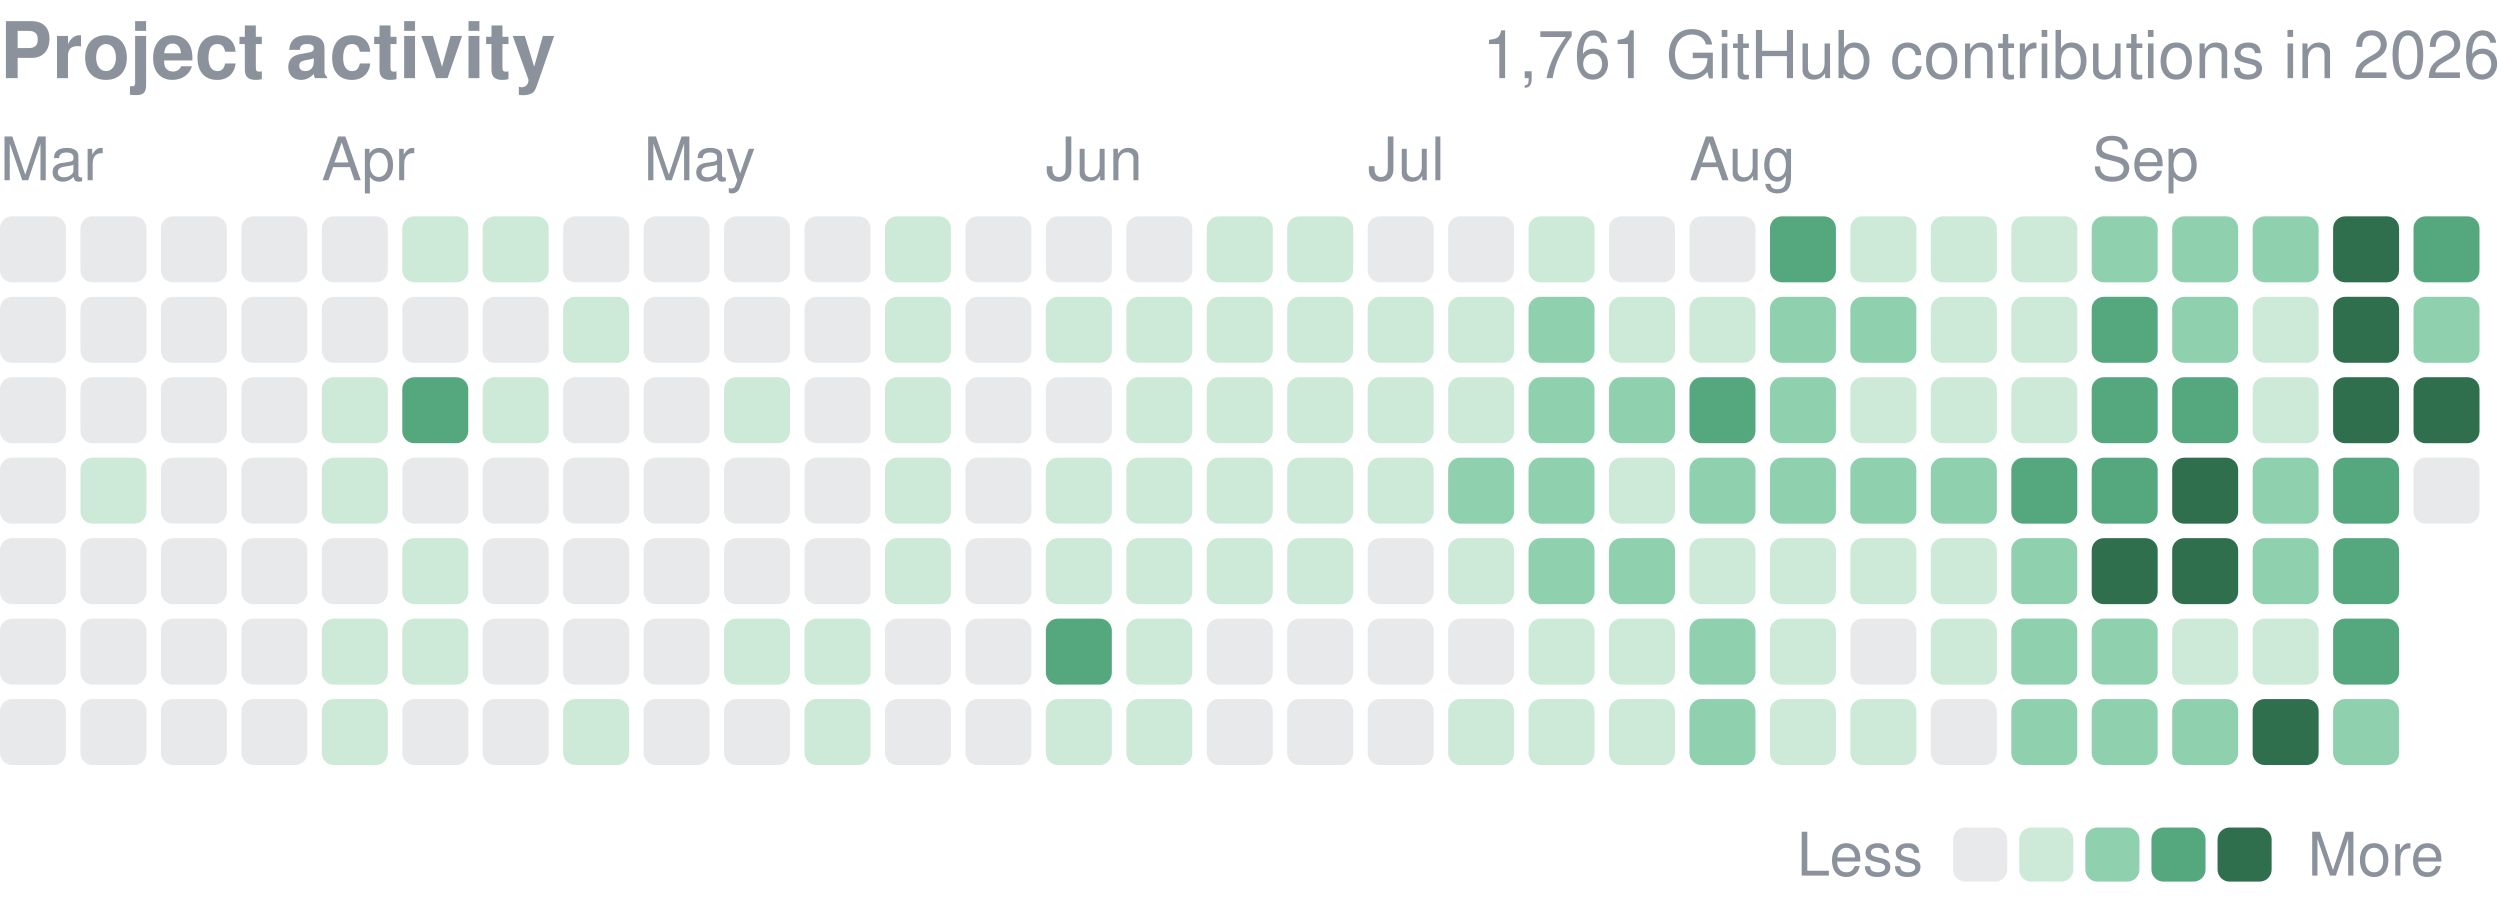
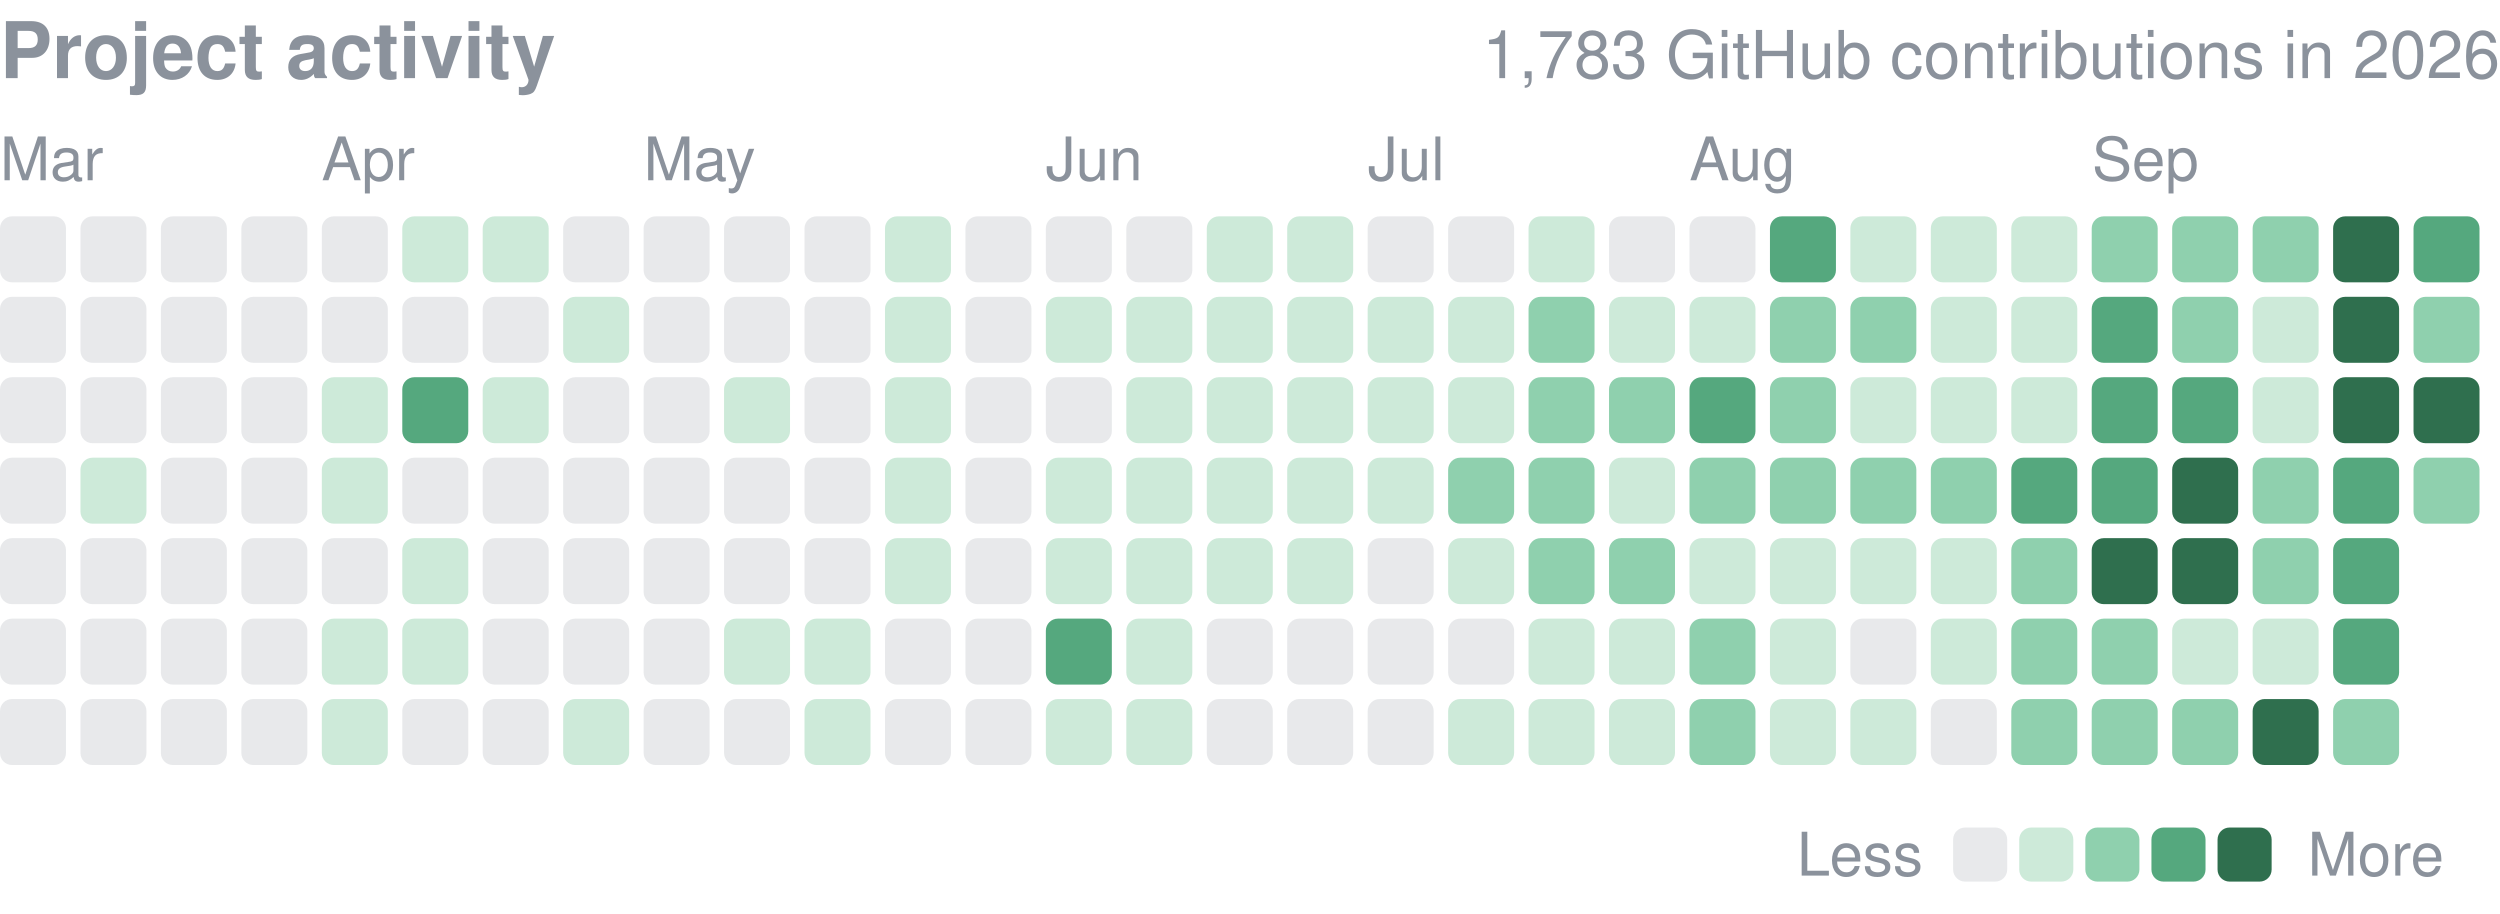
<svg xmlns="http://www.w3.org/2000/svg" width="416" height="152" viewBox="0 0 416 152" role="img" aria-label="yjinyoo GitHub contributions per day in 2026">
  <style>text{font-family:-apple-system,BlinkMacSystemFont,"Segoe UI",Helvetica,Arial,sans-serif}</style>
  <text x="0" y="13" font-size="13" font-weight="600" fill="#8b929c">Project activity</text>
-   <text x="416" y="13" font-size="11" fill="#8b929c" text-anchor="end">1,761 GitHub contributions in 2026</text>
+   <text x="416" y="13" font-size="11" fill="#8b929c" text-anchor="end">1,783 GitHub contributions in 2026</text>
  <text x="0.0" y="30" font-size="10" fill="#8b929c">Mar</text>
  <text x="53.5" y="30" font-size="10" fill="#8b929c">Apr</text>
  <text x="107.1" y="30" font-size="10" fill="#8b929c">May</text>
  <text x="174.0" y="30" font-size="10" fill="#8b929c">Jun</text>
  <text x="227.6" y="30" font-size="10" fill="#8b929c">Jul</text>
  <text x="281.1" y="30" font-size="10" fill="#8b929c">Aug</text>
  <text x="348.1" y="30" font-size="10" fill="#8b929c">Sep</text>
  <rect x="0.00" y="36.00" width="10.98" height="10.98" rx="2.0" fill="#8b929c" opacity="0.2" />
  <rect x="0.00" y="49.39" width="10.98" height="10.98" rx="2.0" fill="#8b929c" opacity="0.2" />
  <rect x="0.00" y="62.77" width="10.98" height="10.98" rx="2.0" fill="#8b929c" opacity="0.2" />
  <rect x="0.00" y="76.16" width="10.98" height="10.98" rx="2.0" fill="#8b929c" opacity="0.2" />
  <rect x="0.00" y="89.55" width="10.98" height="10.98" rx="2.0" fill="#8b929c" opacity="0.2" />
  <rect x="0.00" y="102.94" width="10.98" height="10.98" rx="2.0" fill="#8b929c" opacity="0.2" />
  <rect x="0.00" y="116.32" width="10.98" height="10.98" rx="2.0" fill="#8b929c" opacity="0.2" />
  <rect x="13.39" y="36.00" width="10.98" height="10.98" rx="2.0" fill="#8b929c" opacity="0.2" />
  <rect x="13.39" y="49.39" width="10.98" height="10.98" rx="2.0" fill="#8b929c" opacity="0.2" />
  <rect x="13.39" y="62.77" width="10.98" height="10.98" rx="2.0" fill="#8b929c" opacity="0.2" />
  <rect x="13.39" y="76.16" width="10.98" height="10.98" rx="2.0" fill="#cdead9" />
  <rect x="13.39" y="89.55" width="10.98" height="10.98" rx="2.0" fill="#8b929c" opacity="0.2" />
  <rect x="13.39" y="102.94" width="10.98" height="10.98" rx="2.0" fill="#8b929c" opacity="0.2" />
  <rect x="13.39" y="116.32" width="10.98" height="10.98" rx="2.0" fill="#8b929c" opacity="0.2" />
  <rect x="26.77" y="36.00" width="10.98" height="10.98" rx="2.0" fill="#8b929c" opacity="0.2" />
  <rect x="26.77" y="49.39" width="10.98" height="10.98" rx="2.0" fill="#8b929c" opacity="0.2" />
  <rect x="26.77" y="62.77" width="10.98" height="10.98" rx="2.0" fill="#8b929c" opacity="0.2" />
  <rect x="26.77" y="76.16" width="10.98" height="10.98" rx="2.0" fill="#8b929c" opacity="0.2" />
  <rect x="26.77" y="89.55" width="10.98" height="10.98" rx="2.0" fill="#8b929c" opacity="0.2" />
  <rect x="26.77" y="102.94" width="10.98" height="10.98" rx="2.0" fill="#8b929c" opacity="0.2" />
  <rect x="26.77" y="116.32" width="10.98" height="10.98" rx="2.0" fill="#8b929c" opacity="0.2" />
  <rect x="40.16" y="36.00" width="10.98" height="10.98" rx="2.0" fill="#8b929c" opacity="0.2" />
  <rect x="40.16" y="49.39" width="10.98" height="10.98" rx="2.0" fill="#8b929c" opacity="0.2" />
  <rect x="40.16" y="62.77" width="10.98" height="10.98" rx="2.0" fill="#8b929c" opacity="0.2" />
  <rect x="40.16" y="76.16" width="10.98" height="10.98" rx="2.0" fill="#8b929c" opacity="0.2" />
  <rect x="40.16" y="89.55" width="10.98" height="10.98" rx="2.0" fill="#8b929c" opacity="0.2" />
  <rect x="40.16" y="102.94" width="10.98" height="10.98" rx="2.0" fill="#8b929c" opacity="0.2" />
  <rect x="40.16" y="116.32" width="10.98" height="10.98" rx="2.0" fill="#8b929c" opacity="0.2" />
  <rect x="53.55" y="36.00" width="10.98" height="10.98" rx="2.0" fill="#8b929c" opacity="0.2" />
  <rect x="53.55" y="49.39" width="10.98" height="10.98" rx="2.0" fill="#8b929c" opacity="0.2" />
  <rect x="53.55" y="62.77" width="10.98" height="10.98" rx="2.0" fill="#cdead9" />
  <rect x="53.55" y="76.16" width="10.98" height="10.98" rx="2.0" fill="#cdead9" />
  <rect x="53.55" y="89.55" width="10.98" height="10.98" rx="2.0" fill="#8b929c" opacity="0.2" />
  <rect x="53.55" y="102.94" width="10.98" height="10.98" rx="2.0" fill="#cdead9" />
  <rect x="53.55" y="116.32" width="10.98" height="10.98" rx="2.0" fill="#cdead9" />
  <rect x="66.94" y="36.00" width="10.98" height="10.98" rx="2.0" fill="#cdead9" />
  <rect x="66.94" y="49.39" width="10.98" height="10.98" rx="2.0" fill="#8b929c" opacity="0.2" />
  <rect x="66.94" y="62.77" width="10.98" height="10.98" rx="2.0" fill="#55a87e" />
  <rect x="66.94" y="76.16" width="10.98" height="10.98" rx="2.0" fill="#8b929c" opacity="0.2" />
  <rect x="66.94" y="89.55" width="10.98" height="10.98" rx="2.0" fill="#cdead9" />
  <rect x="66.94" y="102.94" width="10.98" height="10.98" rx="2.0" fill="#cdead9" />
  <rect x="66.94" y="116.32" width="10.98" height="10.98" rx="2.0" fill="#8b929c" opacity="0.2" />
  <rect x="80.32" y="36.00" width="10.98" height="10.98" rx="2.0" fill="#cdead9" />
  <rect x="80.32" y="49.39" width="10.98" height="10.98" rx="2.0" fill="#8b929c" opacity="0.2" />
  <rect x="80.32" y="62.77" width="10.98" height="10.98" rx="2.0" fill="#cdead9" />
  <rect x="80.32" y="76.16" width="10.98" height="10.98" rx="2.0" fill="#8b929c" opacity="0.2" />
  <rect x="80.32" y="89.55" width="10.98" height="10.98" rx="2.0" fill="#8b929c" opacity="0.2" />
  <rect x="80.32" y="102.94" width="10.98" height="10.98" rx="2.0" fill="#8b929c" opacity="0.2" />
  <rect x="80.32" y="116.32" width="10.98" height="10.98" rx="2.0" fill="#8b929c" opacity="0.2" />
  <rect x="93.71" y="36.00" width="10.98" height="10.98" rx="2.0" fill="#8b929c" opacity="0.2" />
  <rect x="93.71" y="49.39" width="10.98" height="10.98" rx="2.0" fill="#cdead9" />
  <rect x="93.71" y="62.77" width="10.98" height="10.98" rx="2.0" fill="#8b929c" opacity="0.2" />
  <rect x="93.71" y="76.16" width="10.98" height="10.98" rx="2.0" fill="#8b929c" opacity="0.2" />
  <rect x="93.71" y="89.55" width="10.98" height="10.98" rx="2.0" fill="#8b929c" opacity="0.2" />
  <rect x="93.71" y="102.94" width="10.98" height="10.98" rx="2.0" fill="#8b929c" opacity="0.2" />
  <rect x="93.71" y="116.32" width="10.98" height="10.98" rx="2.0" fill="#cdead9" />
  <rect x="107.10" y="36.00" width="10.98" height="10.98" rx="2.0" fill="#8b929c" opacity="0.2" />
  <rect x="107.10" y="49.39" width="10.98" height="10.98" rx="2.0" fill="#8b929c" opacity="0.2" />
  <rect x="107.10" y="62.77" width="10.98" height="10.98" rx="2.0" fill="#8b929c" opacity="0.2" />
  <rect x="107.10" y="76.16" width="10.98" height="10.98" rx="2.0" fill="#8b929c" opacity="0.2" />
  <rect x="107.10" y="89.55" width="10.98" height="10.98" rx="2.0" fill="#8b929c" opacity="0.2" />
  <rect x="107.10" y="102.94" width="10.98" height="10.98" rx="2.0" fill="#8b929c" opacity="0.2" />
  <rect x="107.10" y="116.32" width="10.98" height="10.98" rx="2.0" fill="#8b929c" opacity="0.2" />
  <rect x="120.48" y="36.00" width="10.98" height="10.98" rx="2.0" fill="#8b929c" opacity="0.2" />
  <rect x="120.48" y="49.39" width="10.98" height="10.98" rx="2.0" fill="#8b929c" opacity="0.2" />
  <rect x="120.48" y="62.77" width="10.98" height="10.98" rx="2.0" fill="#cdead9" />
  <rect x="120.48" y="76.16" width="10.98" height="10.98" rx="2.0" fill="#8b929c" opacity="0.2" />
  <rect x="120.48" y="89.55" width="10.98" height="10.98" rx="2.0" fill="#8b929c" opacity="0.2" />
  <rect x="120.48" y="102.94" width="10.98" height="10.98" rx="2.0" fill="#cdead9" />
  <rect x="120.48" y="116.32" width="10.98" height="10.98" rx="2.0" fill="#8b929c" opacity="0.2" />
  <rect x="133.87" y="36.00" width="10.98" height="10.98" rx="2.0" fill="#8b929c" opacity="0.2" />
  <rect x="133.87" y="49.39" width="10.98" height="10.98" rx="2.0" fill="#8b929c" opacity="0.2" />
  <rect x="133.87" y="62.77" width="10.98" height="10.98" rx="2.0" fill="#8b929c" opacity="0.2" />
  <rect x="133.87" y="76.16" width="10.98" height="10.98" rx="2.0" fill="#8b929c" opacity="0.2" />
  <rect x="133.87" y="89.55" width="10.98" height="10.98" rx="2.0" fill="#8b929c" opacity="0.2" />
  <rect x="133.87" y="102.94" width="10.98" height="10.98" rx="2.0" fill="#cdead9" />
  <rect x="133.87" y="116.32" width="10.98" height="10.98" rx="2.0" fill="#cdead9" />
  <rect x="147.26" y="36.00" width="10.98" height="10.98" rx="2.0" fill="#cdead9" />
  <rect x="147.26" y="49.39" width="10.98" height="10.98" rx="2.0" fill="#cdead9" />
  <rect x="147.26" y="62.77" width="10.98" height="10.98" rx="2.0" fill="#cdead9" />
  <rect x="147.26" y="76.16" width="10.98" height="10.98" rx="2.0" fill="#cdead9" />
  <rect x="147.26" y="89.55" width="10.98" height="10.98" rx="2.0" fill="#cdead9" />
  <rect x="147.26" y="102.94" width="10.98" height="10.98" rx="2.0" fill="#8b929c" opacity="0.2" />
  <rect x="147.26" y="116.32" width="10.98" height="10.98" rx="2.0" fill="#8b929c" opacity="0.2" />
  <rect x="160.65" y="36.00" width="10.98" height="10.98" rx="2.0" fill="#8b929c" opacity="0.2" />
  <rect x="160.65" y="49.39" width="10.98" height="10.98" rx="2.0" fill="#8b929c" opacity="0.2" />
  <rect x="160.65" y="62.77" width="10.98" height="10.98" rx="2.0" fill="#8b929c" opacity="0.2" />
  <rect x="160.65" y="76.16" width="10.98" height="10.98" rx="2.0" fill="#8b929c" opacity="0.2" />
  <rect x="160.65" y="89.55" width="10.98" height="10.98" rx="2.0" fill="#8b929c" opacity="0.2" />
  <rect x="160.65" y="102.94" width="10.98" height="10.98" rx="2.0" fill="#8b929c" opacity="0.2" />
  <rect x="160.65" y="116.32" width="10.98" height="10.98" rx="2.0" fill="#8b929c" opacity="0.2" />
  <rect x="174.03" y="36.00" width="10.98" height="10.98" rx="2.0" fill="#8b929c" opacity="0.2" />
  <rect x="174.03" y="49.39" width="10.98" height="10.98" rx="2.0" fill="#cdead9" />
  <rect x="174.03" y="62.77" width="10.98" height="10.98" rx="2.0" fill="#8b929c" opacity="0.2" />
  <rect x="174.03" y="76.16" width="10.98" height="10.98" rx="2.0" fill="#cdead9" />
  <rect x="174.03" y="89.55" width="10.98" height="10.98" rx="2.0" fill="#cdead9" />
  <rect x="174.03" y="102.94" width="10.98" height="10.98" rx="2.0" fill="#55a87e" />
  <rect x="174.03" y="116.32" width="10.98" height="10.98" rx="2.0" fill="#cdead9" />
  <rect x="187.42" y="36.00" width="10.98" height="10.98" rx="2.0" fill="#8b929c" opacity="0.2" />
  <rect x="187.42" y="49.39" width="10.98" height="10.98" rx="2.0" fill="#cdead9" />
  <rect x="187.42" y="62.77" width="10.98" height="10.98" rx="2.0" fill="#cdead9" />
  <rect x="187.42" y="76.16" width="10.98" height="10.98" rx="2.0" fill="#cdead9" />
  <rect x="187.42" y="89.55" width="10.98" height="10.98" rx="2.0" fill="#cdead9" />
  <rect x="187.42" y="102.94" width="10.98" height="10.98" rx="2.0" fill="#cdead9" />
  <rect x="187.42" y="116.32" width="10.98" height="10.98" rx="2.0" fill="#cdead9" />
  <rect x="200.81" y="36.00" width="10.98" height="10.98" rx="2.0" fill="#cdead9" />
  <rect x="200.81" y="49.39" width="10.98" height="10.98" rx="2.0" fill="#cdead9" />
  <rect x="200.81" y="62.77" width="10.98" height="10.98" rx="2.0" fill="#cdead9" />
  <rect x="200.81" y="76.16" width="10.98" height="10.98" rx="2.0" fill="#cdead9" />
  <rect x="200.81" y="89.55" width="10.98" height="10.98" rx="2.0" fill="#cdead9" />
  <rect x="200.81" y="102.94" width="10.98" height="10.98" rx="2.0" fill="#8b929c" opacity="0.2" />
  <rect x="200.81" y="116.32" width="10.98" height="10.98" rx="2.0" fill="#8b929c" opacity="0.2" />
  <rect x="214.19" y="36.00" width="10.98" height="10.98" rx="2.0" fill="#cdead9" />
  <rect x="214.19" y="49.39" width="10.98" height="10.98" rx="2.0" fill="#cdead9" />
  <rect x="214.19" y="62.77" width="10.98" height="10.98" rx="2.0" fill="#cdead9" />
  <rect x="214.19" y="76.16" width="10.98" height="10.98" rx="2.0" fill="#cdead9" />
  <rect x="214.19" y="89.55" width="10.98" height="10.98" rx="2.0" fill="#cdead9" />
  <rect x="214.19" y="102.94" width="10.98" height="10.98" rx="2.0" fill="#8b929c" opacity="0.2" />
  <rect x="214.19" y="116.32" width="10.98" height="10.98" rx="2.0" fill="#8b929c" opacity="0.2" />
  <rect x="227.58" y="36.00" width="10.98" height="10.98" rx="2.0" fill="#8b929c" opacity="0.2" />
  <rect x="227.58" y="49.39" width="10.98" height="10.98" rx="2.0" fill="#cdead9" />
  <rect x="227.58" y="62.77" width="10.98" height="10.98" rx="2.0" fill="#cdead9" />
  <rect x="227.58" y="76.16" width="10.98" height="10.98" rx="2.0" fill="#cdead9" />
  <rect x="227.58" y="89.55" width="10.98" height="10.98" rx="2.0" fill="#8b929c" opacity="0.2" />
  <rect x="227.58" y="102.94" width="10.98" height="10.98" rx="2.0" fill="#8b929c" opacity="0.2" />
  <rect x="227.58" y="116.32" width="10.98" height="10.98" rx="2.0" fill="#8b929c" opacity="0.2" />
  <rect x="240.97" y="36.00" width="10.98" height="10.98" rx="2.0" fill="#8b929c" opacity="0.2" />
  <rect x="240.97" y="49.39" width="10.98" height="10.98" rx="2.0" fill="#cdead9" />
  <rect x="240.97" y="62.77" width="10.98" height="10.98" rx="2.0" fill="#cdead9" />
  <rect x="240.97" y="76.16" width="10.98" height="10.98" rx="2.0" fill="#8fd0ae" />
  <rect x="240.97" y="89.55" width="10.98" height="10.98" rx="2.0" fill="#cdead9" />
  <rect x="240.97" y="102.94" width="10.98" height="10.98" rx="2.0" fill="#8b929c" opacity="0.2" />
  <rect x="240.97" y="116.32" width="10.98" height="10.98" rx="2.0" fill="#cdead9" />
  <rect x="254.35" y="36.00" width="10.98" height="10.98" rx="2.0" fill="#cdead9" />
  <rect x="254.35" y="49.39" width="10.98" height="10.98" rx="2.0" fill="#8fd0ae" />
  <rect x="254.35" y="62.77" width="10.98" height="10.98" rx="2.0" fill="#8fd0ae" />
  <rect x="254.35" y="76.16" width="10.98" height="10.98" rx="2.0" fill="#8fd0ae" />
  <rect x="254.35" y="89.55" width="10.98" height="10.98" rx="2.0" fill="#8fd0ae" />
  <rect x="254.35" y="102.94" width="10.98" height="10.98" rx="2.0" fill="#cdead9" />
  <rect x="254.35" y="116.32" width="10.98" height="10.98" rx="2.0" fill="#cdead9" />
  <rect x="267.74" y="36.00" width="10.98" height="10.98" rx="2.0" fill="#8b929c" opacity="0.2" />
  <rect x="267.74" y="49.39" width="10.98" height="10.98" rx="2.0" fill="#cdead9" />
  <rect x="267.74" y="62.77" width="10.98" height="10.98" rx="2.0" fill="#8fd0ae" />
  <rect x="267.74" y="76.16" width="10.98" height="10.98" rx="2.0" fill="#cdead9" />
  <rect x="267.74" y="89.55" width="10.98" height="10.98" rx="2.0" fill="#8fd0ae" />
  <rect x="267.74" y="102.94" width="10.98" height="10.98" rx="2.0" fill="#cdead9" />
  <rect x="267.74" y="116.32" width="10.98" height="10.98" rx="2.0" fill="#cdead9" />
  <rect x="281.13" y="36.00" width="10.98" height="10.98" rx="2.0" fill="#8b929c" opacity="0.2" />
  <rect x="281.13" y="49.39" width="10.98" height="10.98" rx="2.0" fill="#cdead9" />
  <rect x="281.13" y="62.77" width="10.98" height="10.98" rx="2.0" fill="#55a87e" />
  <rect x="281.13" y="76.16" width="10.98" height="10.98" rx="2.0" fill="#8fd0ae" />
  <rect x="281.13" y="89.55" width="10.98" height="10.98" rx="2.0" fill="#cdead9" />
  <rect x="281.13" y="102.94" width="10.98" height="10.98" rx="2.0" fill="#8fd0ae" />
  <rect x="281.13" y="116.32" width="10.98" height="10.98" rx="2.0" fill="#8fd0ae" />
  <rect x="294.52" y="36.00" width="10.98" height="10.98" rx="2.0" fill="#55a87e" />
  <rect x="294.52" y="49.39" width="10.98" height="10.98" rx="2.0" fill="#8fd0ae" />
  <rect x="294.52" y="62.77" width="10.98" height="10.98" rx="2.0" fill="#8fd0ae" />
  <rect x="294.52" y="76.16" width="10.98" height="10.98" rx="2.0" fill="#8fd0ae" />
  <rect x="294.52" y="89.55" width="10.98" height="10.98" rx="2.0" fill="#cdead9" />
  <rect x="294.52" y="102.94" width="10.98" height="10.98" rx="2.0" fill="#cdead9" />
  <rect x="294.52" y="116.32" width="10.98" height="10.98" rx="2.0" fill="#cdead9" />
  <rect x="307.90" y="36.00" width="10.98" height="10.98" rx="2.0" fill="#cdead9" />
  <rect x="307.90" y="49.39" width="10.98" height="10.98" rx="2.0" fill="#8fd0ae" />
  <rect x="307.90" y="62.77" width="10.98" height="10.98" rx="2.0" fill="#cdead9" />
  <rect x="307.90" y="76.16" width="10.98" height="10.98" rx="2.0" fill="#8fd0ae" />
  <rect x="307.90" y="89.55" width="10.98" height="10.98" rx="2.0" fill="#cdead9" />
  <rect x="307.90" y="102.94" width="10.98" height="10.98" rx="2.0" fill="#8b929c" opacity="0.2" />
  <rect x="307.90" y="116.32" width="10.98" height="10.98" rx="2.0" fill="#cdead9" />
  <rect x="321.29" y="36.00" width="10.98" height="10.98" rx="2.0" fill="#cdead9" />
  <rect x="321.29" y="49.39" width="10.98" height="10.98" rx="2.0" fill="#cdead9" />
  <rect x="321.29" y="62.77" width="10.98" height="10.98" rx="2.0" fill="#cdead9" />
  <rect x="321.29" y="76.16" width="10.98" height="10.98" rx="2.0" fill="#8fd0ae" />
  <rect x="321.29" y="89.55" width="10.98" height="10.98" rx="2.0" fill="#cdead9" />
  <rect x="321.29" y="102.94" width="10.98" height="10.98" rx="2.0" fill="#cdead9" />
  <rect x="321.29" y="116.32" width="10.98" height="10.98" rx="2.0" fill="#8b929c" opacity="0.2" />
  <rect x="334.68" y="36.00" width="10.98" height="10.98" rx="2.0" fill="#cdead9" />
  <rect x="334.68" y="49.39" width="10.98" height="10.98" rx="2.0" fill="#cdead9" />
  <rect x="334.68" y="62.77" width="10.98" height="10.98" rx="2.0" fill="#cdead9" />
  <rect x="334.68" y="76.16" width="10.98" height="10.98" rx="2.0" fill="#55a87e" />
  <rect x="334.68" y="89.55" width="10.98" height="10.98" rx="2.0" fill="#8fd0ae" />
  <rect x="334.68" y="102.94" width="10.98" height="10.98" rx="2.0" fill="#8fd0ae" />
  <rect x="334.68" y="116.32" width="10.98" height="10.98" rx="2.0" fill="#8fd0ae" />
  <rect x="348.06" y="36.00" width="10.98" height="10.98" rx="2.0" fill="#8fd0ae" />
  <rect x="348.06" y="49.39" width="10.98" height="10.98" rx="2.0" fill="#55a87e" />
  <rect x="348.06" y="62.77" width="10.98" height="10.98" rx="2.0" fill="#55a87e" />
  <rect x="348.06" y="76.16" width="10.98" height="10.98" rx="2.0" fill="#55a87e" />
  <rect x="348.06" y="89.55" width="10.98" height="10.98" rx="2.0" fill="#2f6f4e" />
  <rect x="348.06" y="102.94" width="10.98" height="10.98" rx="2.0" fill="#8fd0ae" />
  <rect x="348.06" y="116.32" width="10.98" height="10.98" rx="2.0" fill="#8fd0ae" />
  <rect x="361.45" y="36.00" width="10.98" height="10.98" rx="2.0" fill="#8fd0ae" />
  <rect x="361.45" y="49.39" width="10.98" height="10.98" rx="2.0" fill="#8fd0ae" />
  <rect x="361.45" y="62.77" width="10.98" height="10.98" rx="2.0" fill="#55a87e" />
  <rect x="361.45" y="76.16" width="10.98" height="10.98" rx="2.0" fill="#2f6f4e" />
  <rect x="361.45" y="89.55" width="10.98" height="10.98" rx="2.0" fill="#2f6f4e" />
  <rect x="361.45" y="102.94" width="10.98" height="10.98" rx="2.0" fill="#cdead9" />
  <rect x="361.45" y="116.32" width="10.98" height="10.98" rx="2.0" fill="#8fd0ae" />
  <rect x="374.84" y="36.00" width="10.98" height="10.98" rx="2.0" fill="#8fd0ae" />
  <rect x="374.84" y="49.39" width="10.98" height="10.98" rx="2.0" fill="#cdead9" />
  <rect x="374.84" y="62.77" width="10.98" height="10.98" rx="2.0" fill="#cdead9" />
  <rect x="374.84" y="76.16" width="10.98" height="10.98" rx="2.0" fill="#8fd0ae" />
  <rect x="374.84" y="89.55" width="10.98" height="10.98" rx="2.0" fill="#8fd0ae" />
  <rect x="374.84" y="102.94" width="10.98" height="10.98" rx="2.0" fill="#cdead9" />
  <rect x="374.84" y="116.32" width="10.98" height="10.98" rx="2.0" fill="#2f6f4e" />
  <rect x="388.23" y="36.00" width="10.98" height="10.98" rx="2.0" fill="#2f6f4e" />
  <rect x="388.23" y="49.39" width="10.98" height="10.98" rx="2.0" fill="#2f6f4e" />
  <rect x="388.23" y="62.77" width="10.98" height="10.98" rx="2.0" fill="#2f6f4e" />
  <rect x="388.23" y="76.16" width="10.98" height="10.98" rx="2.0" fill="#55a87e" />
  <rect x="388.23" y="89.55" width="10.98" height="10.98" rx="2.0" fill="#55a87e" />
  <rect x="388.23" y="102.94" width="10.98" height="10.98" rx="2.0" fill="#55a87e" />
  <rect x="388.23" y="116.32" width="10.98" height="10.98" rx="2.0" fill="#8fd0ae" />
  <rect x="401.61" y="36.00" width="10.98" height="10.98" rx="2.0" fill="#55a87e" />
  <rect x="401.61" y="49.39" width="10.98" height="10.98" rx="2.0" fill="#8fd0ae" />
  <rect x="401.61" y="62.77" width="10.98" height="10.98" rx="2.0" fill="#2f6f4e" />
-   <rect x="401.61" y="76.16" width="10.98" height="10.98" rx="2.0" fill="#8b929c" opacity="0.2" />
+   <rect x="401.61" y="76.16" width="10.98" height="10.98" rx="2.0" fill="#8fd0ae" />
  <text x="299" y="145.7" font-size="10" fill="#8b929c">Less</text>
  <rect x="325" y="137.7" width="9" height="9" rx="2.0" fill="#8b929c" opacity="0.2" />
  <rect x="336.0" y="137.7" width="9" height="9" rx="2.0" fill="#cdead9" />
  <rect x="347.0" y="137.7" width="9" height="9" rx="2.0" fill="#8fd0ae" />
  <rect x="358.0" y="137.7" width="9" height="9" rx="2.0" fill="#55a87e" />
  <rect x="369.0" y="137.7" width="9" height="9" rx="2.0" fill="#2f6f4e" />
  <text x="384.0" y="145.7" font-size="10" fill="#8b929c">More</text>
</svg>
